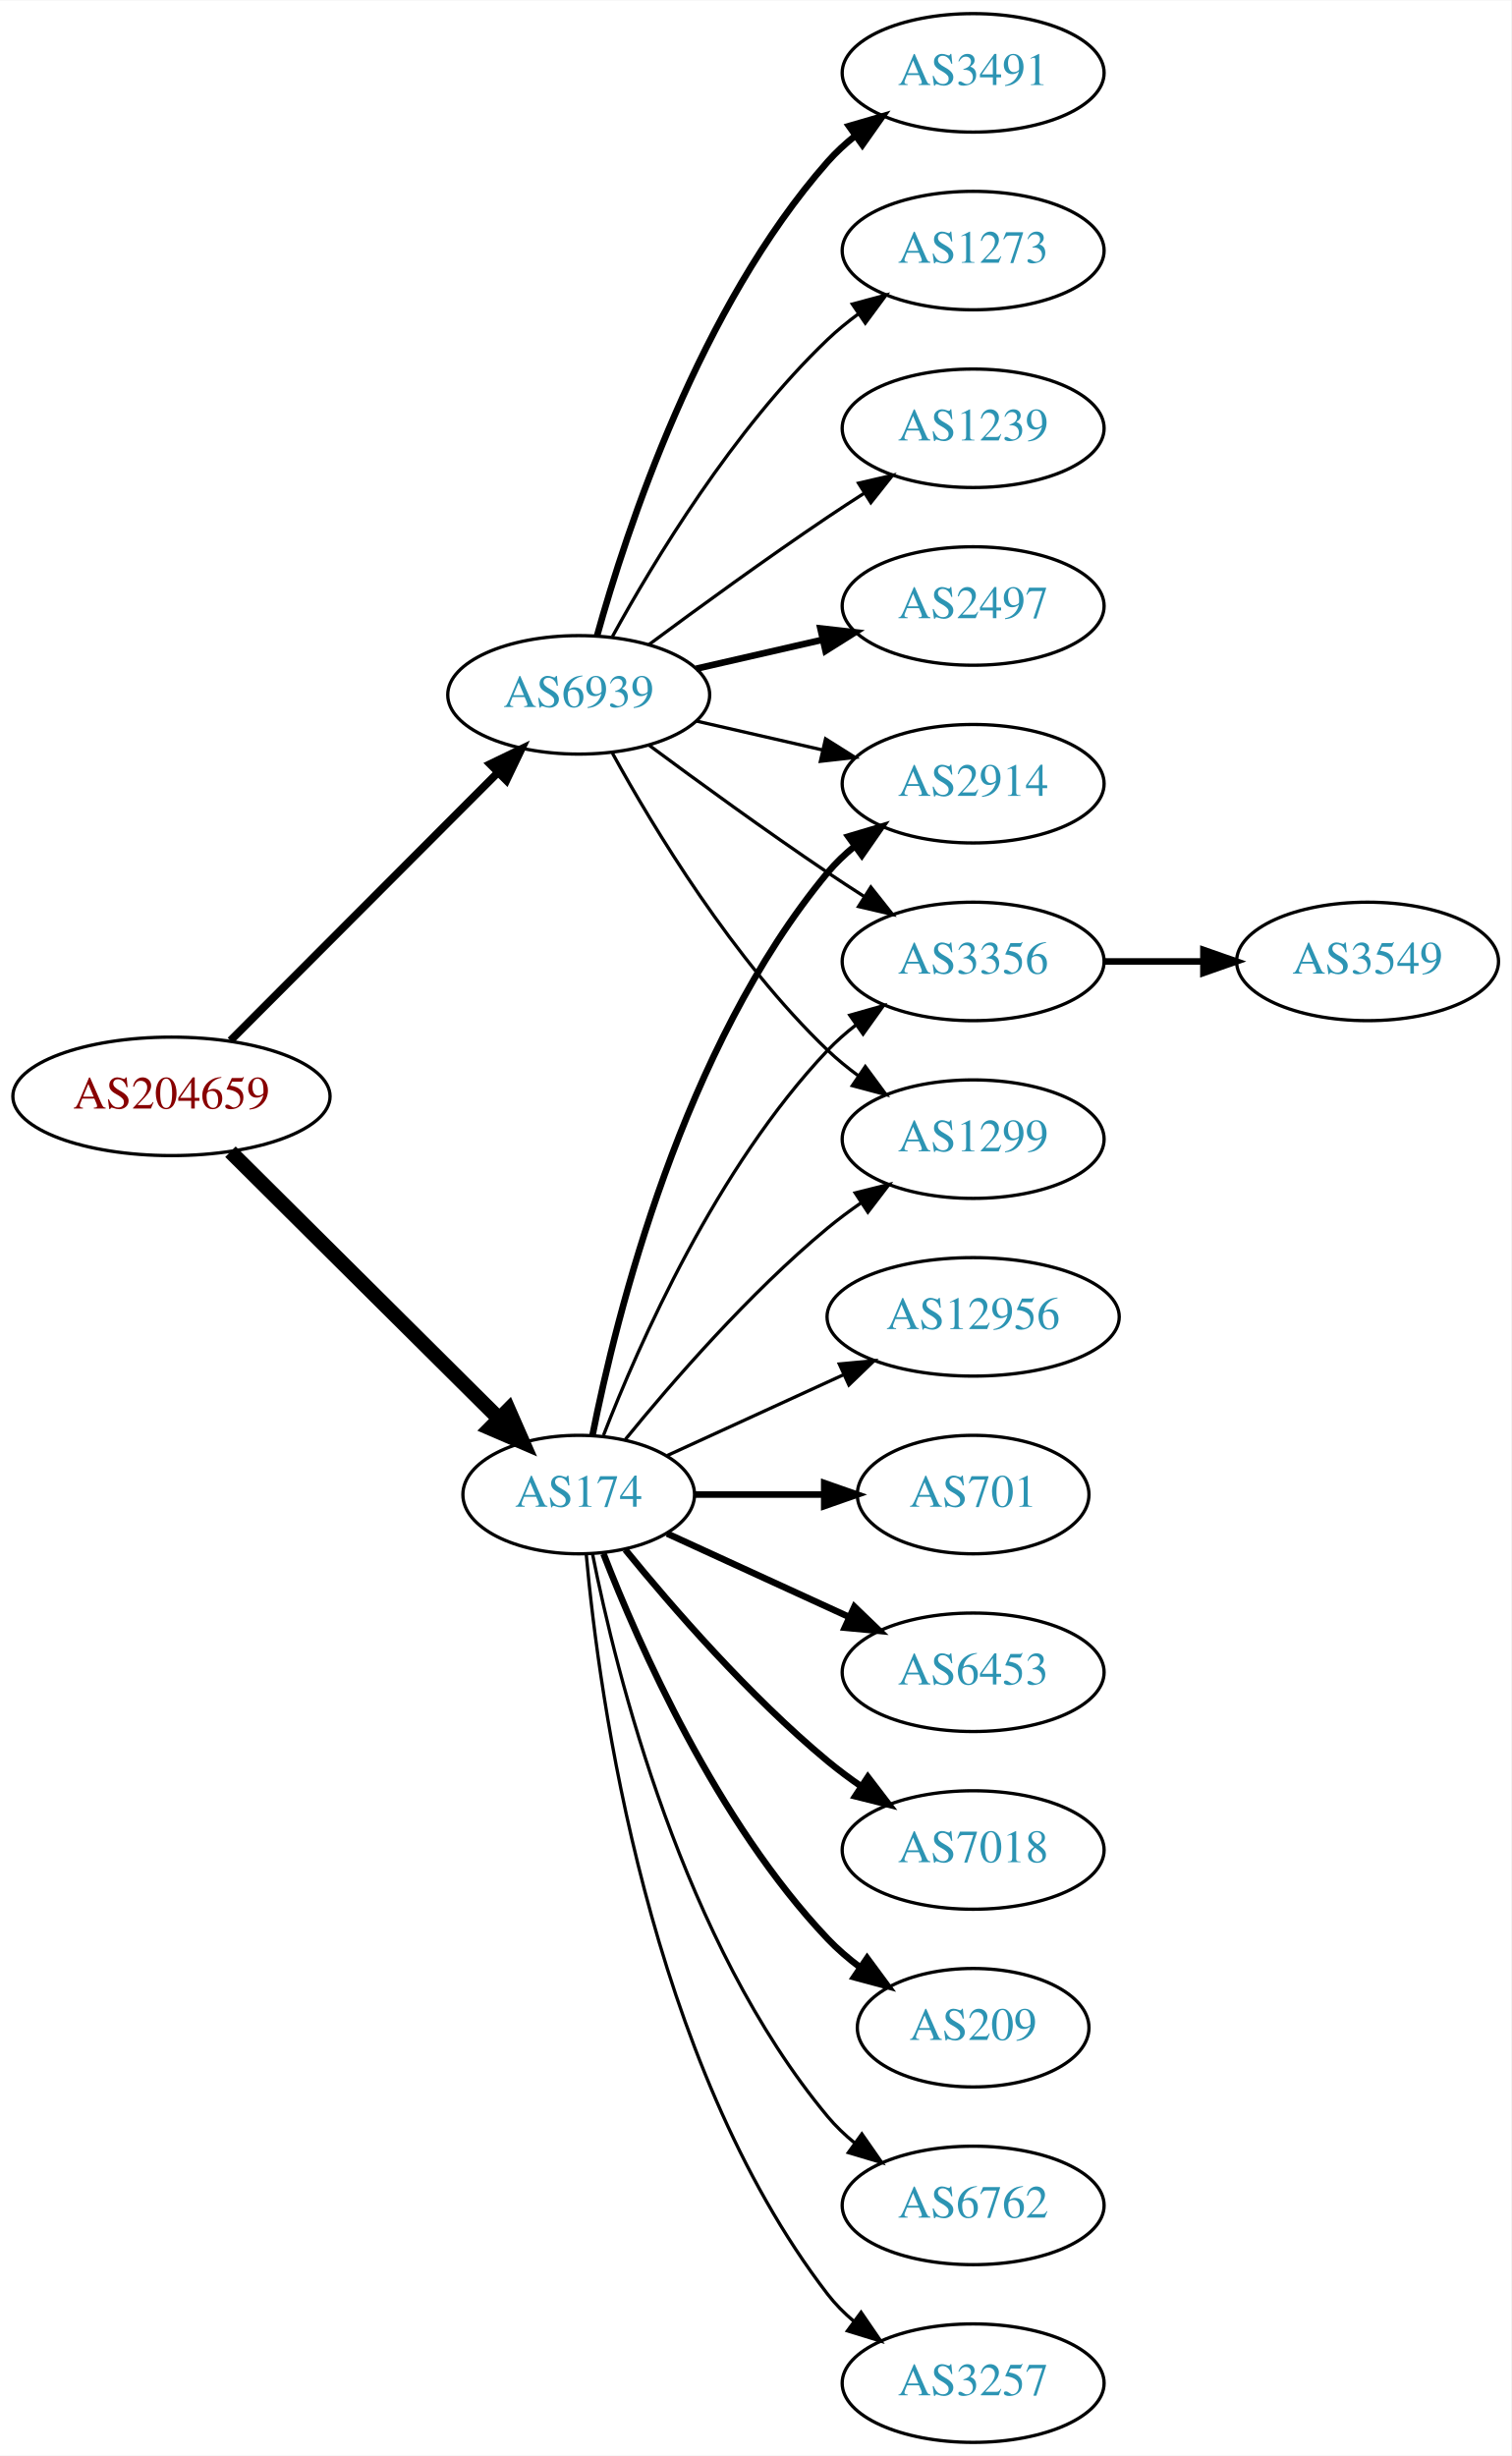
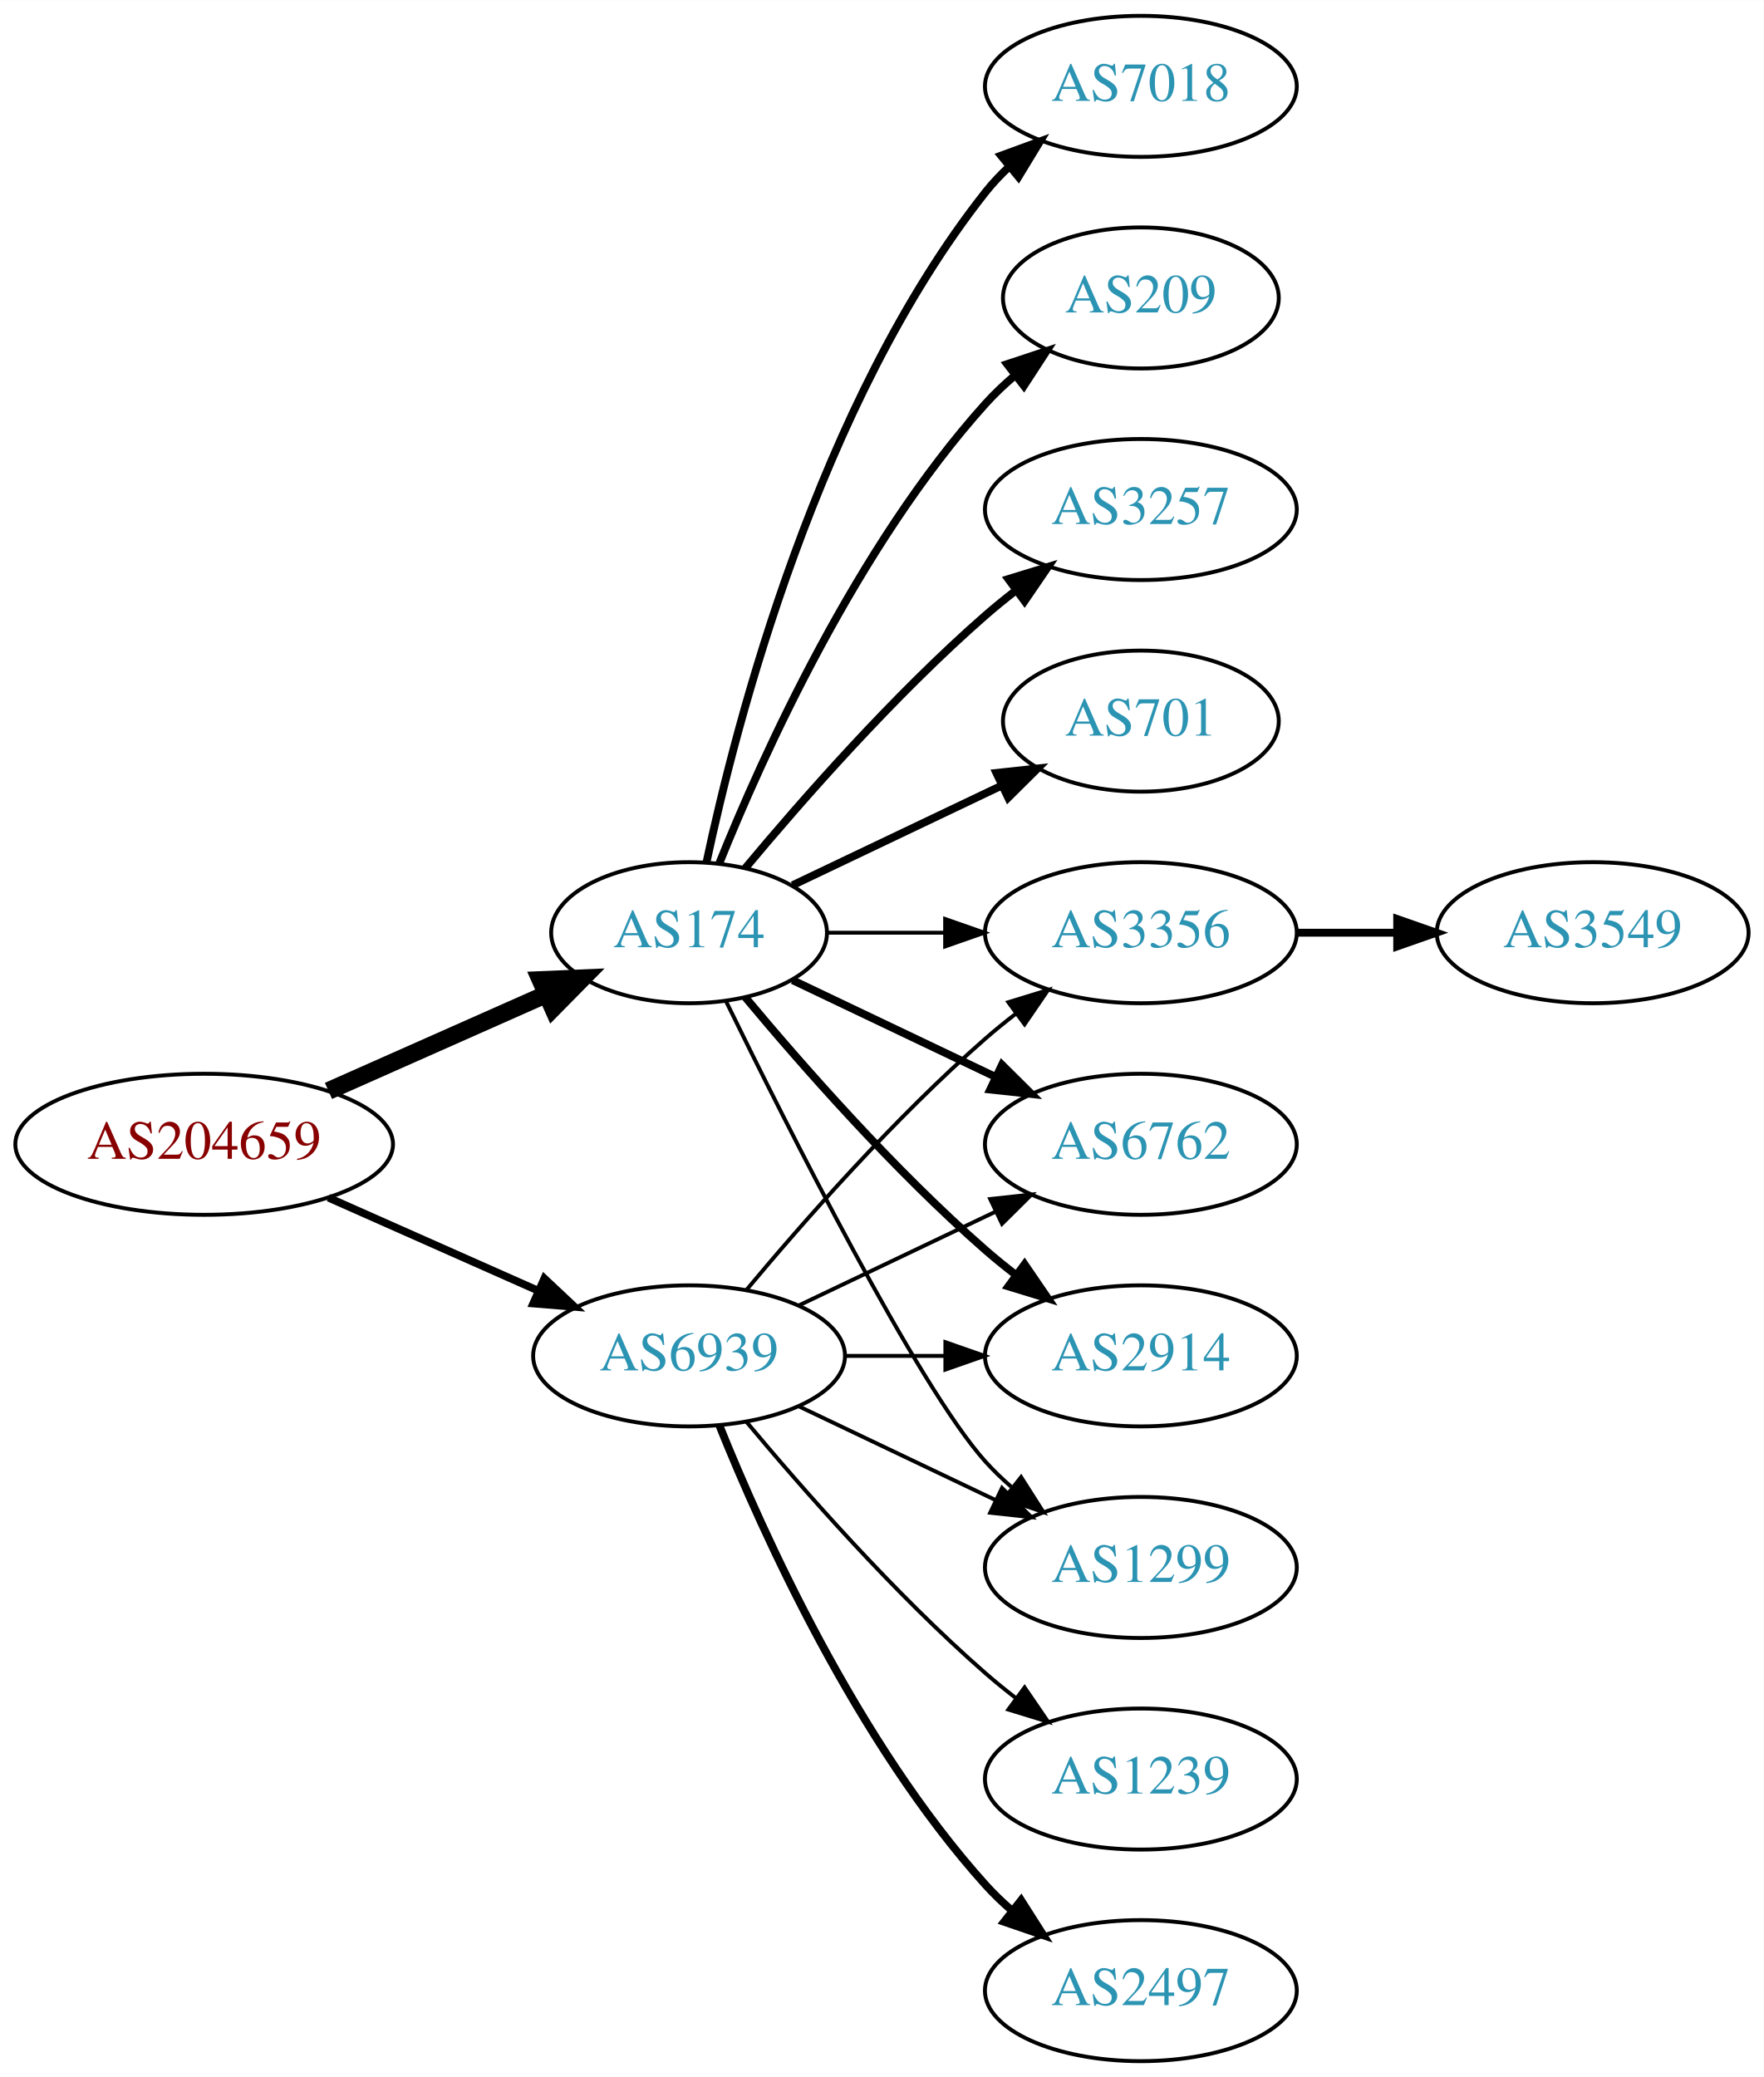
- <svg xmlns="http://www.w3.org/2000/svg" xmlns:xlink="http://www.w3.org/1999/xlink" width="459pt" height="746pt" viewBox="0.00 0.00 459.17 746.00">
-   <g id="graph0" class="graph" transform="scale(1 1) rotate(0) translate(4 742)">
-     <polygon fill="white" stroke="none" points="-4,4 -4,-742 455.17,-742 455.17,4 -4,4" />
+ <svg xmlns="http://www.w3.org/2000/svg" xmlns:xlink="http://www.w3.org/1999/xlink" width="450pt" height="530pt" viewBox="0.00 0.00 450.07 530.00">
+   <g id="graph0" class="graph" transform="scale(1 1) rotate(0) translate(4 526)">
+     <polygon fill="white" stroke="none" points="-4,4 -4,-526 446.07,-526 446.07,4 -4,4" />
    <g id="node1" class="node">
      <g id="a_node1">
        <a xlink:href="/asn/204659" xlink:title="AS204659 ~ ANLX-AS [AT]">
-           <ellipse fill="#ffffff" stroke="black" cx="48.096" cy="-409" rx="48.192" ry="18" />
-           <text text-anchor="middle" x="48.096" y="-405.3" font-family="Times,serif" font-size="14.00" fill="#880000">AS204659</text>
+           <ellipse fill="#ffffff" stroke="black" cx="48.096" cy="-234" rx="48.192" ry="18" />
+           <text text-anchor="middle" x="48.096" y="-230.3" font-family="Times,serif" font-size="14.00" fill="#880000">AS204659</text>
        </a>
      </g>
    </g>
    <g id="node2" class="node">
      <g id="a_node2">
        <a xlink:href="/asn/174" xlink:title="AS174 ~ Cogent Communications [US]">
          <ellipse fill="#ffffff" stroke="black" cx="171.838" cy="-288" rx="35.194" ry="18" />
          <text text-anchor="middle" x="171.838" y="-284.3" font-family="Times,serif" font-size="14.00" fill="#2c94b3">AS174</text>
        </a>
      </g>
    </g>
    <g id="edge1" class="edge">
-       <path fill="none" stroke="black" stroke-width="4.5" d="M66.023,-392.175C87.247,-371.081 123.732,-334.819 147.569,-311.127" />
-       <polygon fill="black" stroke="black" stroke-width="4.5" points="150.511,-313.754 154.828,-303.912 144.96,-308.169 150.511,-313.754" />
+       <path fill="none" stroke="black" stroke-width="4.5" d="M79.816,-247.626C96.695,-255.113 117.713,-264.436 135.297,-272.236" />
+       <polygon fill="black" stroke="black" stroke-width="4.5" points="133.927,-275.935 144.665,-276.391 137.121,-268.737 133.927,-275.935" />
    </g>
    <g id="node3" class="node">
      <g id="a_node3">
        <a xlink:href="/asn/6939" xlink:title="AS6939 ~ Hurricane Electric LLC [US]">
-           <ellipse fill="#ffffff" stroke="black" cx="171.838" cy="-531" rx="39.794" ry="18" />
-           <text text-anchor="middle" x="171.838" y="-527.3" font-family="Times,serif" font-size="14.00" fill="#2c94b3">AS6939</text>
+           <ellipse fill="#ffffff" stroke="black" cx="171.838" cy="-180" rx="39.794" ry="18" />
+           <text text-anchor="middle" x="171.838" y="-176.3" font-family="Times,serif" font-size="14.00" fill="#2c94b3">AS6939</text>
        </a>
      </g>
    </g>
    <g id="edge2" class="edge">
-       <path fill="none" stroke="black" stroke-width="2.382" d="M66.023,-425.964C87.129,-447.114 123.327,-483.388 147.17,-507.282" />
-       <polygon fill="black" stroke="black" stroke-width="2.382" points="144.902,-509.964 154.443,-514.57 149.857,-505.019 144.902,-509.964" />
+       <path fill="none" stroke="black" stroke-width="1.969" d="M79.816,-220.374C96.101,-213.15 116.238,-204.219 133.427,-196.594" />
+       <polygon fill="black" stroke="black" stroke-width="1.969" points="134.909,-199.766 142.631,-192.512 132.07,-193.367 134.909,-199.766" />
    </g>
    <g id="node4" class="node">
      <g id="a_node4">
-         <a xlink:href="/asn/2914" xlink:title="AS2914 ~ NTT America, Inc. [US]">
-           <ellipse fill="#ffffff" stroke="black" cx="291.681" cy="-504" rx="39.794" ry="18" />
-           <text text-anchor="middle" x="291.681" y="-500.3" font-family="Times,serif" font-size="14.00" fill="#2c94b3">AS2914</text>
+         <a xlink:href="/asn/3257" xlink:title="AS3257 ~ GTT [DE]">
+           <ellipse fill="#ffffff" stroke="black" cx="287.131" cy="-396" rx="39.794" ry="18" />
+           <text text-anchor="middle" x="287.131" y="-392.3" font-family="Times,serif" font-size="14.00" fill="#2c94b3">AS3257</text>
        </a>
      </g>
    </g>
    <g id="edge3" class="edge">
-       <path fill="none" stroke="black" stroke-width="2" d="M176.037,-306.073C183.2,-342.141 203.474,-424.125 247.484,-477 249.889,-479.889 252.686,-482.563 255.678,-485.013" />
-       <polygon fill="black" stroke="black" stroke-width="2" points="253.766,-487.95 263.921,-490.973 257.868,-482.277 253.766,-487.95" />
+       <path fill="none" stroke="black" stroke-width="2" d="M186.203,-304.499C200.458,-321.596 224.153,-348.619 247.484,-369 249.95,-371.154 252.589,-373.294 255.286,-375.372" />
+       <polygon fill="black" stroke="black" stroke-width="2" points="253.311,-378.264 263.44,-381.37 257.459,-372.625 253.311,-378.264" />
    </g>
    <g id="node5" class="node">
      <g id="a_node5">
-         <a xlink:href="/asn/3356" xlink:title="AS3356 ~ Level 3 Parent, LLC [US]">
-           <ellipse fill="#ffffff" stroke="black" cx="291.681" cy="-450" rx="39.794" ry="18" />
-           <text text-anchor="middle" x="291.681" y="-446.3" font-family="Times,serif" font-size="14.00" fill="#2c94b3">AS3356</text>
+         <a xlink:href="/asn/701" xlink:title="AS701 ~ UUNET [US]">
+           <ellipse fill="#ffffff" stroke="black" cx="287.131" cy="-342" rx="35.194" ry="18" />
+           <text text-anchor="middle" x="287.131" y="-338.3" font-family="Times,serif" font-size="14.00" fill="#2c94b3">AS701</text>
        </a>
      </g>
    </g>
    <g id="edge4" class="edge">
-       <path fill="none" stroke="black" d="M179.361,-305.994C190.112,-333.728 213.769,-387.429 247.484,-423 250.07,-425.728 252.988,-428.294 256.056,-430.677" />
-       <polygon fill="black" stroke="black" points="254.21,-433.658 264.404,-436.543 258.234,-427.93 254.21,-433.658" />
+       <path fill="none" stroke="black" stroke-width="2" d="M198.263,-300.119C214.006,-307.622 234.428,-317.356 251.621,-325.551" />
+       <polygon fill="black" stroke="black" stroke-width="2" points="250.258,-328.779 260.791,-329.922 253.27,-322.46 250.258,-328.779" />
    </g>
    <g id="node6" class="node">
      <g id="a_node6">
-         <a xlink:href="/asn/12956" xlink:title="AS12956 ~ TELXIUS [ES]">
-           <ellipse fill="#ffffff" stroke="black" cx="291.681" cy="-342" rx="44.393" ry="18" />
-           <text text-anchor="middle" x="291.681" y="-338.3" font-family="Times,serif" font-size="14.00" fill="#2c94b3">AS12956</text>
+         <a xlink:href="/asn/7018" xlink:title="AS7018 ~ AT&amp;T Services, Inc. [US]">
+           <ellipse fill="#ffffff" stroke="black" cx="287.131" cy="-504" rx="39.794" ry="18" />
+           <text text-anchor="middle" x="287.131" y="-500.3" font-family="Times,serif" font-size="14.00" fill="#2c94b3">AS7018</text>
        </a>
      </g>
    </g>
    <g id="edge5" class="edge">
-       <path fill="none" stroke="black" d="M198.699,-299.851C214.362,-307.028 234.634,-316.317 252.159,-324.348" />
-       <polygon fill="black" stroke="black" points="251.017,-327.675 261.566,-328.659 253.933,-321.311 251.017,-327.675" />
+       <path fill="none" stroke="black" stroke-width="2" d="M176.269,-305.884C183.851,-341.613 204.842,-423.017 247.484,-477 249.292,-479.288 251.345,-481.462 253.539,-483.51" />
+       <polygon fill="black" stroke="black" stroke-width="2" points="251.45,-486.323 261.399,-489.966 255.893,-480.914 251.45,-486.323" />
    </g>
    <g id="node7" class="node">
      <g id="a_node7">
-         <a xlink:href="/asn/701" xlink:title="AS701 ~ UUNET [US]">
-           <ellipse fill="#ffffff" stroke="black" cx="291.681" cy="-288" rx="35.194" ry="18" />
-           <text text-anchor="middle" x="291.681" y="-284.3" font-family="Times,serif" font-size="14.00" fill="#2c94b3">AS701</text>
+         <a xlink:href="/asn/209" xlink:title="AS209 ~ CenturyLink Communications, LLC [US]">
+           <ellipse fill="#ffffff" stroke="black" cx="287.131" cy="-450" rx="35.194" ry="18" />
+           <text text-anchor="middle" x="287.131" y="-446.3" font-family="Times,serif" font-size="14.00" fill="#2c94b3">AS209</text>
        </a>
      </g>
    </g>
    <g id="edge6" class="edge">
-       <path fill="none" stroke="black" stroke-width="2" d="M207.24,-288C219.462,-288 233.397,-288 246.332,-288" />
-       <polygon fill="black" stroke="black" stroke-width="2" points="246.44,-291.5 256.44,-288 246.44,-284.5 246.44,-291.5" />
+       <path fill="none" stroke="black" stroke-width="2" d="M179.586,-305.787C190.637,-333.243 214.69,-386.578 247.484,-423 249.8,-425.572 252.405,-428.03 255.14,-430.343" />
+       <polygon fill="black" stroke="black" stroke-width="2" points="253.006,-433.117 263.064,-436.448 257.279,-427.572 253.006,-433.117" />
    </g>
    <g id="node8" class="node">
      <g id="a_node8">
-         <a xlink:href="/asn/6453" xlink:title="AS6453 ~ TATA COMMUNICATIONS (AMERICA) INC [US]">
-           <ellipse fill="#ffffff" stroke="black" cx="291.681" cy="-234" rx="39.794" ry="18" />
-           <text text-anchor="middle" x="291.681" y="-230.3" font-family="Times,serif" font-size="14.00" fill="#2c94b3">AS6453</text>
+         <a xlink:href="/asn/3356" xlink:title="AS3356 ~ Level 3 Parent, LLC [US]">
+           <ellipse fill="#ffffff" stroke="black" cx="287.131" cy="-288" rx="39.794" ry="18" />
+           <text text-anchor="middle" x="287.131" y="-284.3" font-family="Times,serif" font-size="14.00" fill="#2c94b3">AS3356</text>
        </a>
      </g>
    </g>
    <g id="edge7" class="edge">
-       <path fill="none" stroke="black" stroke-width="2" d="M198.699,-276.149C214.82,-268.762 235.822,-259.138 253.687,-250.952" />
-       <polygon fill="black" stroke="black" stroke-width="2" points="255.606,-253.923 263.239,-246.575 252.69,-247.559 255.606,-253.923" />
+       <path fill="none" stroke="black" d="M207.137,-288C216.514,-288 226.865,-288 236.899,-288" />
+       <polygon fill="black" stroke="black" points="237.188,-291.5 247.188,-288 237.188,-284.5 237.188,-291.5" />
    </g>
    <g id="node9" class="node">
      <g id="a_node9">
-         <a xlink:href="/asn/7018" xlink:title="AS7018 ~ AT&amp;T Services, Inc. [US]">
-           <ellipse fill="#ffffff" stroke="black" cx="291.681" cy="-180" rx="39.794" ry="18" />
-           <text text-anchor="middle" x="291.681" y="-176.3" font-family="Times,serif" font-size="14.00" fill="#2c94b3">AS7018</text>
+         <a xlink:href="/asn/6762" xlink:title="AS6762 ~ TELECOM ITALIA SPARKLE S.p.A. [IT]">
+           <ellipse fill="#ffffff" stroke="black" cx="287.131" cy="-234" rx="39.794" ry="18" />
+           <text text-anchor="middle" x="287.131" y="-230.3" font-family="Times,serif" font-size="14.00" fill="#2c94b3">AS6762</text>
        </a>
      </g>
    </g>
    <g id="edge8" class="edge">
-       <path fill="none" stroke="black" stroke-width="2" d="M185.995,-271.257C200.081,-253.961 223.639,-226.777 247.484,-207 250.701,-204.332 254.201,-201.73 257.772,-199.259" />
-       <polygon fill="black" stroke="black" stroke-width="2" points="259.695,-202.183 266.128,-193.764 255.85,-196.334 259.695,-202.183" />
+       <path fill="none" stroke="black" stroke-width="2" d="M198.263,-275.881C213.566,-268.587 233.289,-259.186 250.171,-251.14" />
+       <polygon fill="black" stroke="black" stroke-width="2" points="251.69,-254.293 259.211,-246.831 248.678,-247.974 251.69,-254.293" />
    </g>
    <g id="node10" class="node">
      <g id="a_node10">
-         <a xlink:href="/asn/209" xlink:title="AS209 ~ CenturyLink Communications, LLC [US]">
-           <ellipse fill="#ffffff" stroke="black" cx="291.681" cy="-126" rx="35.194" ry="18" />
-           <text text-anchor="middle" x="291.681" y="-122.3" font-family="Times,serif" font-size="14.00" fill="#2c94b3">AS209</text>
+         <a xlink:href="/asn/2914" xlink:title="AS2914 ~ NTT America, Inc. [US]">
+           <ellipse fill="#ffffff" stroke="black" cx="287.131" cy="-180" rx="39.794" ry="18" />
+           <text text-anchor="middle" x="287.131" y="-176.3" font-family="Times,serif" font-size="14.00" fill="#2c94b3">AS2914</text>
        </a>
      </g>
    </g>
    <g id="edge9" class="edge">
-       <path fill="none" stroke="black" stroke-width="2" d="M179.361,-270.006C190.112,-242.272 213.769,-188.571 247.484,-153 250.427,-149.895 253.801,-146.999 257.336,-144.345" />
-       <polygon fill="black" stroke="black" stroke-width="2" points="259.466,-147.129 265.755,-138.603 255.522,-141.346 259.466,-147.129" />
+       <path fill="none" stroke="black" stroke-width="2" d="M186.203,-271.501C200.458,-254.404 224.153,-227.381 247.484,-207 249.95,-204.846 252.589,-202.706 255.286,-200.628" />
+       <polygon fill="black" stroke="black" stroke-width="2" points="257.459,-203.375 263.44,-194.63 253.311,-197.736 257.459,-203.375" />
    </g>
    <g id="node11" class="node">
      <g id="a_node11">
-         <a xlink:href="/asn/6762" xlink:title="AS6762 ~ TELECOM ITALIA SPARKLE S.p.A. [IT]">
-           <ellipse fill="#ffffff" stroke="black" cx="291.681" cy="-72" rx="39.794" ry="18" />
-           <text text-anchor="middle" x="291.681" y="-68.3" font-family="Times,serif" font-size="14.00" fill="#2c94b3">AS6762</text>
+         <a xlink:href="/asn/1299" xlink:title="AS1299 ~ Telia Carrier [EU]">
+           <ellipse fill="#ffffff" stroke="black" cx="287.131" cy="-126" rx="39.794" ry="18" />
+           <text text-anchor="middle" x="287.131" y="-122.3" font-family="Times,serif" font-size="14.00" fill="#2c94b3">AS1299</text>
        </a>
      </g>
    </g>
    <g id="edge10" class="edge">
-       <path fill="none" stroke="black" d="M176.037,-269.927C183.2,-233.859 203.474,-151.875 247.484,-99 249.889,-96.111 252.686,-93.437 255.678,-90.987" />
-       <polygon fill="black" stroke="black" points="257.868,-93.722 263.921,-85.027 253.766,-88.05 257.868,-93.722" />
+       <path fill="none" stroke="black" d="M181.276,-270.489C196.894,-238.491 230.281,-172.107 247.484,-153 249.487,-150.776 251.706,-148.637 254.038,-146.603" />
+       <polygon fill="black" stroke="black" points="256.569,-149.065 262.257,-140.127 252.236,-143.567 256.569,-149.065" />
+     </g>
+     <g id="edge15" class="edge">
+       <path fill="none" stroke="black" d="M186.468,-196.817C200.751,-213.929 224.297,-240.745 247.484,-261 249.95,-263.154 252.589,-265.294 255.286,-267.372" />
+       <polygon fill="black" stroke="black" points="253.311,-270.264 263.44,-273.37 257.459,-264.625 253.311,-270.264" />
+     </g>
+     <g id="edge16" class="edge">
+       <path fill="none" stroke="black" d="M199.974,-192.934C214.968,-200.081 233.789,-209.052 250.013,-216.785" />
+       <polygon fill="black" stroke="black" points="248.683,-220.028 259.216,-221.171 251.695,-213.709 248.683,-220.028" />
+     </g>
+     <g id="edge17" class="edge">
+       <path fill="none" stroke="black" d="M211.51,-180C219.713,-180 228.477,-180 237.009,-180" />
+       <polygon fill="black" stroke="black" points="237.248,-183.5 247.248,-180 237.248,-176.5 237.248,-183.5" />
+     </g>
+     <g id="edge13" class="edge">
+       <path fill="none" stroke="black" d="M199.974,-167.066C214.968,-159.919 233.789,-150.948 250.013,-143.215" />
+       <polygon fill="black" stroke="black" points="251.695,-146.291 259.216,-138.829 248.683,-139.972 251.695,-146.291" />
+     </g>
+     <g id="node13" class="node">
+       <g id="a_node13">
+         <a xlink:href="/asn/1239" xlink:title="AS1239 ~ Sprint [US]">
+           <ellipse fill="#ffffff" stroke="black" cx="287.131" cy="-72" rx="39.794" ry="18" />
+           <text text-anchor="middle" x="287.131" y="-68.3" font-family="Times,serif" font-size="14.00" fill="#2c94b3">AS1239</text>
+         </a>
+       </g>
+     </g>
+     <g id="edge12" class="edge">
+       <path fill="none" stroke="black" d="M186.468,-163.183C200.751,-146.071 224.297,-119.255 247.484,-99 249.95,-96.846 252.589,-94.706 255.286,-92.628" />
+       <polygon fill="black" stroke="black" points="257.459,-95.375 263.44,-86.63 253.311,-89.736 257.459,-95.375" />
+     </g>
+     <g id="node14" class="node">
+       <g id="a_node14">
+         <a xlink:href="/asn/2497" xlink:title="AS2497 ~ Internet Initiative Japan Inc. [JP]">
+           <ellipse fill="#ffffff" stroke="black" cx="287.131" cy="-18" rx="39.794" ry="18" />
+           <text text-anchor="middle" x="287.131" y="-14.3" font-family="Times,serif" font-size="14.00" fill="#2c94b3">AS2497</text>
+         </a>
+       </g>
+     </g>
+     <g id="edge14" class="edge">
+       <path fill="none" stroke="black" stroke-width="2" d="M179.586,-162.213C190.637,-134.757 214.69,-81.422 247.484,-45 249.487,-42.776 251.706,-40.637 254.038,-38.603" />
+       <polygon fill="black" stroke="black" stroke-width="2" points="256.569,-41.065 262.257,-32.127 252.236,-35.567 256.569,-41.065" />
    </g>
    <g id="node12" class="node">
      <g id="a_node12">
-         <a xlink:href="/asn/3257" xlink:title="AS3257 ~ GTT [DE]">
-           <ellipse fill="#ffffff" stroke="black" cx="291.681" cy="-18" rx="39.794" ry="18" />
-           <text text-anchor="middle" x="291.681" y="-14.3" font-family="Times,serif" font-size="14.00" fill="#2c94b3">AS3257</text>
+         <a xlink:href="/asn/3549" xlink:title="AS3549 ~ Level 3 Parent, LLC [US]">
+           <ellipse fill="#ffffff" stroke="black" cx="402.424" cy="-288" rx="39.794" ry="18" />
+           <text text-anchor="middle" x="402.424" y="-284.3" font-family="Times,serif" font-size="14.00" fill="#2c94b3">AS3549</text>
        </a>
      </g>
    </g>
    <g id="edge11" class="edge">
-       <path fill="none" stroke="black" d="M174.122,-269.883C178.02,-226.668 193.037,-115.869 247.484,-45 249.774,-42.02 252.494,-39.284 255.439,-36.795" />
-       <polygon fill="black" stroke="black" points="257.633,-39.527 263.615,-30.782 253.485,-33.888 257.633,-39.527" />
-     </g>
-     <g id="node13" class="node">
-       <g id="a_node13">
-         <a xlink:href="/asn/1299" xlink:title="AS1299 ~ Telia Carrier [EU]">
-           <ellipse fill="#ffffff" stroke="black" cx="291.681" cy="-396" rx="39.794" ry="18" />
-           <text text-anchor="middle" x="291.681" y="-392.3" font-family="Times,serif" font-size="14.00" fill="#2c94b3">AS1299</text>
-         </a>
-       </g>
-     </g>
-     <g id="edge12" class="edge">
-       <path fill="none" stroke="black" d="M185.995,-304.743C200.081,-322.039 223.639,-349.223 247.484,-369 250.701,-371.668 254.201,-374.27 257.772,-376.741" />
-       <polygon fill="black" stroke="black" points="255.85,-379.666 266.128,-382.236 259.695,-373.817 255.85,-379.666" />
-     </g>
-     <g id="edge20" class="edge">
-       <path fill="none" stroke="black" d="M207.557,-523.045C219.557,-520.296 233.178,-517.175 245.871,-514.267" />
-       <polygon fill="black" stroke="black" points="246.836,-517.636 255.802,-511.991 245.273,-510.813 246.836,-517.636" />
-     </g>
-     <g id="edge17" class="edge">
-       <path fill="none" stroke="black" d="M193.168,-515.723C208.031,-504.696 228.775,-489.593 247.484,-477 251.033,-474.611 254.784,-472.161 258.532,-469.758" />
-       <polygon fill="black" stroke="black" points="260.6,-472.591 267.181,-464.288 256.858,-466.675 260.6,-472.591" />
-     </g>
-     <g id="edge18" class="edge">
-       <path fill="none" stroke="black" d="M182.079,-513.287C194.625,-490.439 218.802,-450.389 247.484,-423 250.353,-420.261 253.542,-417.653 256.851,-415.215" />
-       <polygon fill="black" stroke="black" points="258.914,-418.044 265.21,-409.523 254.974,-412.258 258.914,-418.044" />
-     </g>
-     <g id="node15" class="node">
-       <g id="a_node15">
-         <a xlink:href="/asn/1239" xlink:title="AS1239 ~ Sprint [US]">
-           <ellipse fill="#ffffff" stroke="black" cx="291.681" cy="-612" rx="39.794" ry="18" />
-           <text text-anchor="middle" x="291.681" y="-608.3" font-family="Times,serif" font-size="14.00" fill="#2c94b3">AS1239</text>
-         </a>
-       </g>
-     </g>
-     <g id="edge14" class="edge">
-       <path fill="none" stroke="black" d="M193.168,-546.277C208.031,-557.304 228.775,-572.407 247.484,-585 251.033,-587.389 254.784,-589.839 258.532,-592.242" />
-       <polygon fill="black" stroke="black" points="256.858,-595.325 267.181,-597.712 260.6,-589.409 256.858,-595.325" />
-     </g>
-     <g id="node16" class="node">
-       <g id="a_node16">
-         <a xlink:href="/asn/2497" xlink:title="AS2497 ~ Internet Initiative Japan Inc. [JP]">
-           <ellipse fill="#ffffff" stroke="black" cx="291.681" cy="-558" rx="39.794" ry="18" />
-           <text text-anchor="middle" x="291.681" y="-554.3" font-family="Times,serif" font-size="14.00" fill="#2c94b3">AS2497</text>
-         </a>
-       </g>
-     </g>
-     <g id="edge15" class="edge">
-       <path fill="none" stroke="black" stroke-width="2" d="M207.557,-538.955C219.557,-541.704 233.178,-544.825 245.871,-547.733" />
-       <polygon fill="black" stroke="black" stroke-width="2" points="245.273,-551.187 255.802,-550.009 246.836,-544.364 245.273,-551.187" />
-     </g>
-     <g id="node17" class="node">
-       <g id="a_node17">
-         <a xlink:href="/asn/3491" xlink:title="AS3491 ~ PCCW Global, Inc. [US]">
-           <ellipse fill="#ffffff" stroke="black" cx="291.681" cy="-720" rx="39.794" ry="18" />
-           <text text-anchor="middle" x="291.681" y="-716.3" font-family="Times,serif" font-size="14.00" fill="#2c94b3">AS3491</text>
-         </a>
-       </g>
-     </g>
-     <g id="edge16" class="edge">
-       <path fill="none" stroke="black" stroke-width="2" d="M177.411,-548.946C186.317,-580.995 208.601,-648.842 247.484,-693 249.968,-695.821 252.818,-698.449 255.844,-700.871" />
-       <polygon fill="black" stroke="black" stroke-width="2" points="253.961,-703.828 264.133,-706.791 258.029,-698.131 253.961,-703.828" />
-     </g>
-     <g id="node18" class="node">
-       <g id="a_node18">
-         <a xlink:href="/asn/1273" xlink:title="AS1273 ~ Vodafone Group PLC [EU]">
-           <ellipse fill="#ffffff" stroke="black" cx="291.681" cy="-666" rx="39.794" ry="18" />
-           <text text-anchor="middle" x="291.681" y="-662.3" font-family="Times,serif" font-size="14.00" fill="#2c94b3">AS1273</text>
-         </a>
-       </g>
-     </g>
-     <g id="edge19" class="edge">
-       <path fill="none" stroke="black" d="M182.079,-548.713C194.625,-571.561 218.802,-611.611 247.484,-639 250.353,-641.739 253.542,-644.347 256.851,-646.785" />
-       <polygon fill="black" stroke="black" points="254.974,-649.742 265.21,-652.477 258.914,-643.956 254.974,-649.742" />
-     </g>
-     <g id="node14" class="node">
-       <g id="a_node14">
-         <a xlink:href="/asn/3549" xlink:title="AS3549 ~ Level 3 Parent, LLC [US]">
-           <ellipse fill="#ffffff" stroke="black" cx="411.523" cy="-450" rx="39.794" ry="18" />
-           <text text-anchor="middle" x="411.523" y="-446.3" font-family="Times,serif" font-size="14.00" fill="#2c94b3">AS3549</text>
-         </a>
-       </g>
-     </g>
-     <g id="edge13" class="edge">
-       <path fill="none" stroke="black" stroke-width="2" d="M331.593,-450C341.146,-450 351.496,-450 361.459,-450" />
-       <polygon fill="black" stroke="black" stroke-width="2" points="361.651,-453.5 371.651,-450 361.651,-446.5 361.651,-453.5" />
+       <path fill="none" stroke="black" stroke-width="2" d="M326.803,-288C335.006,-288 343.77,-288 352.302,-288" />
+       <polygon fill="black" stroke="black" stroke-width="2" points="352.541,-291.5 362.541,-288 352.541,-284.5 352.541,-291.5" />
    </g>
  </g>
</svg>
